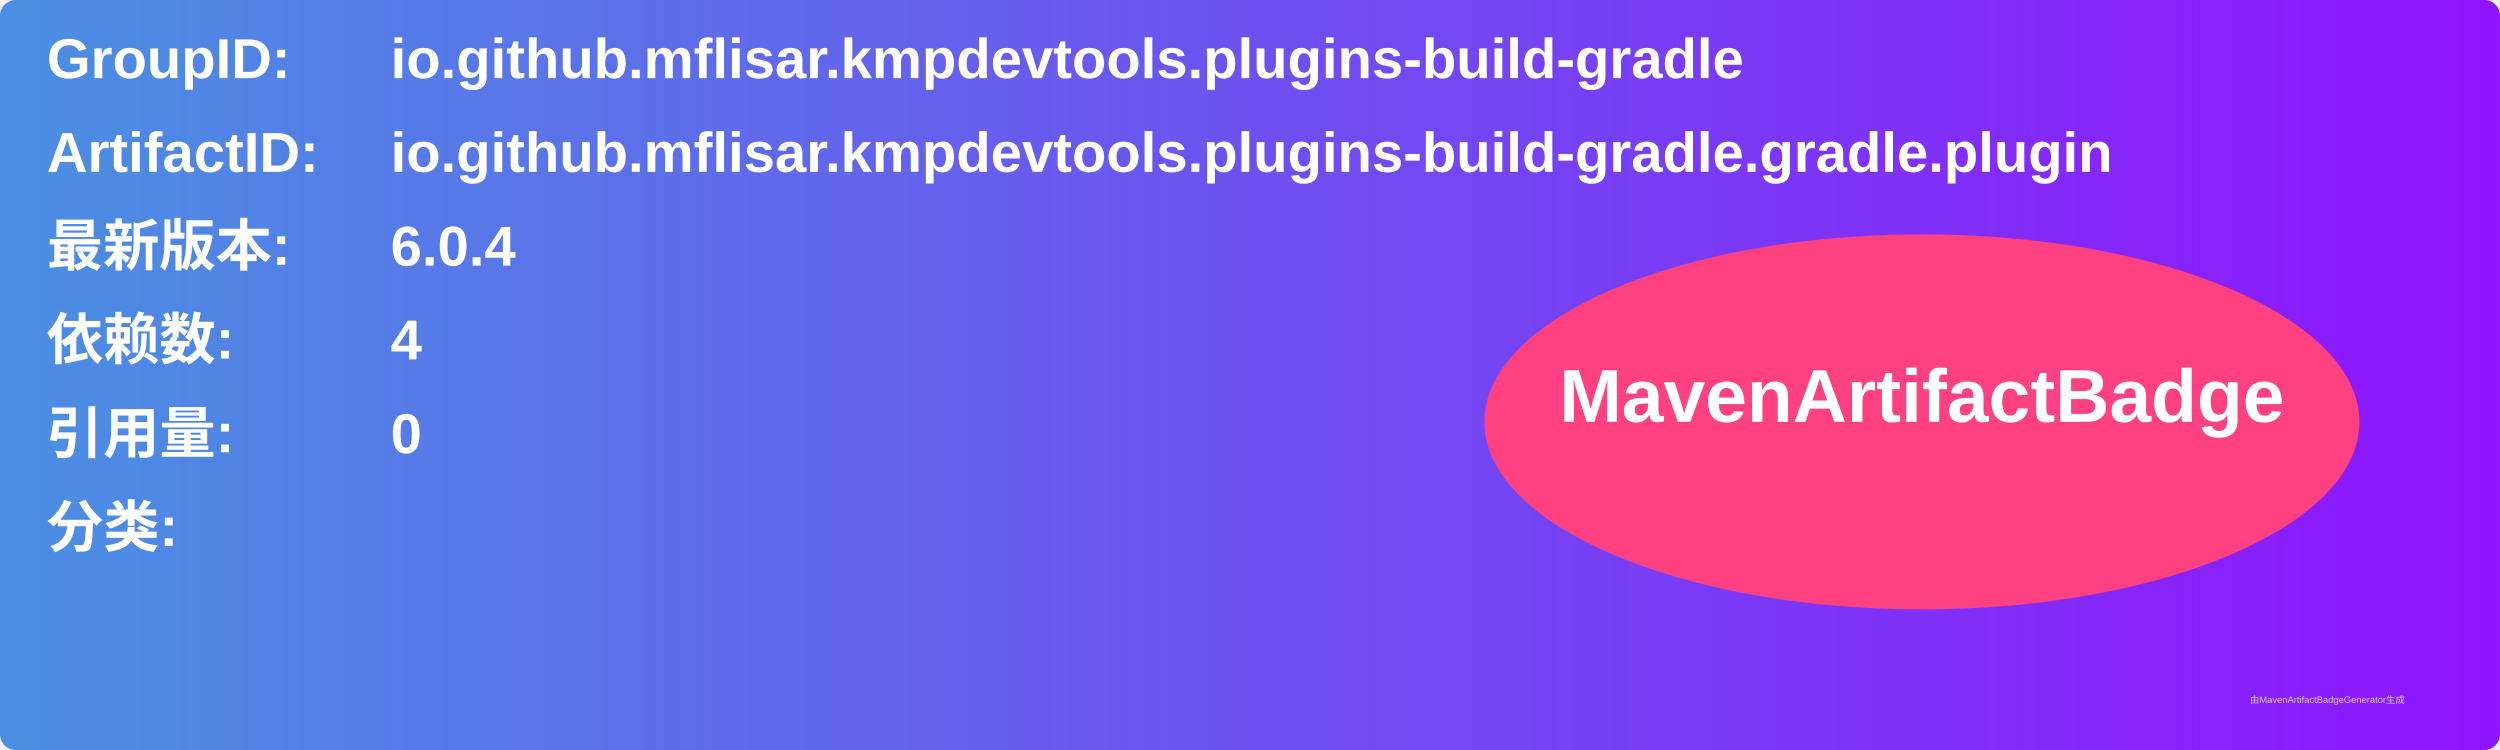
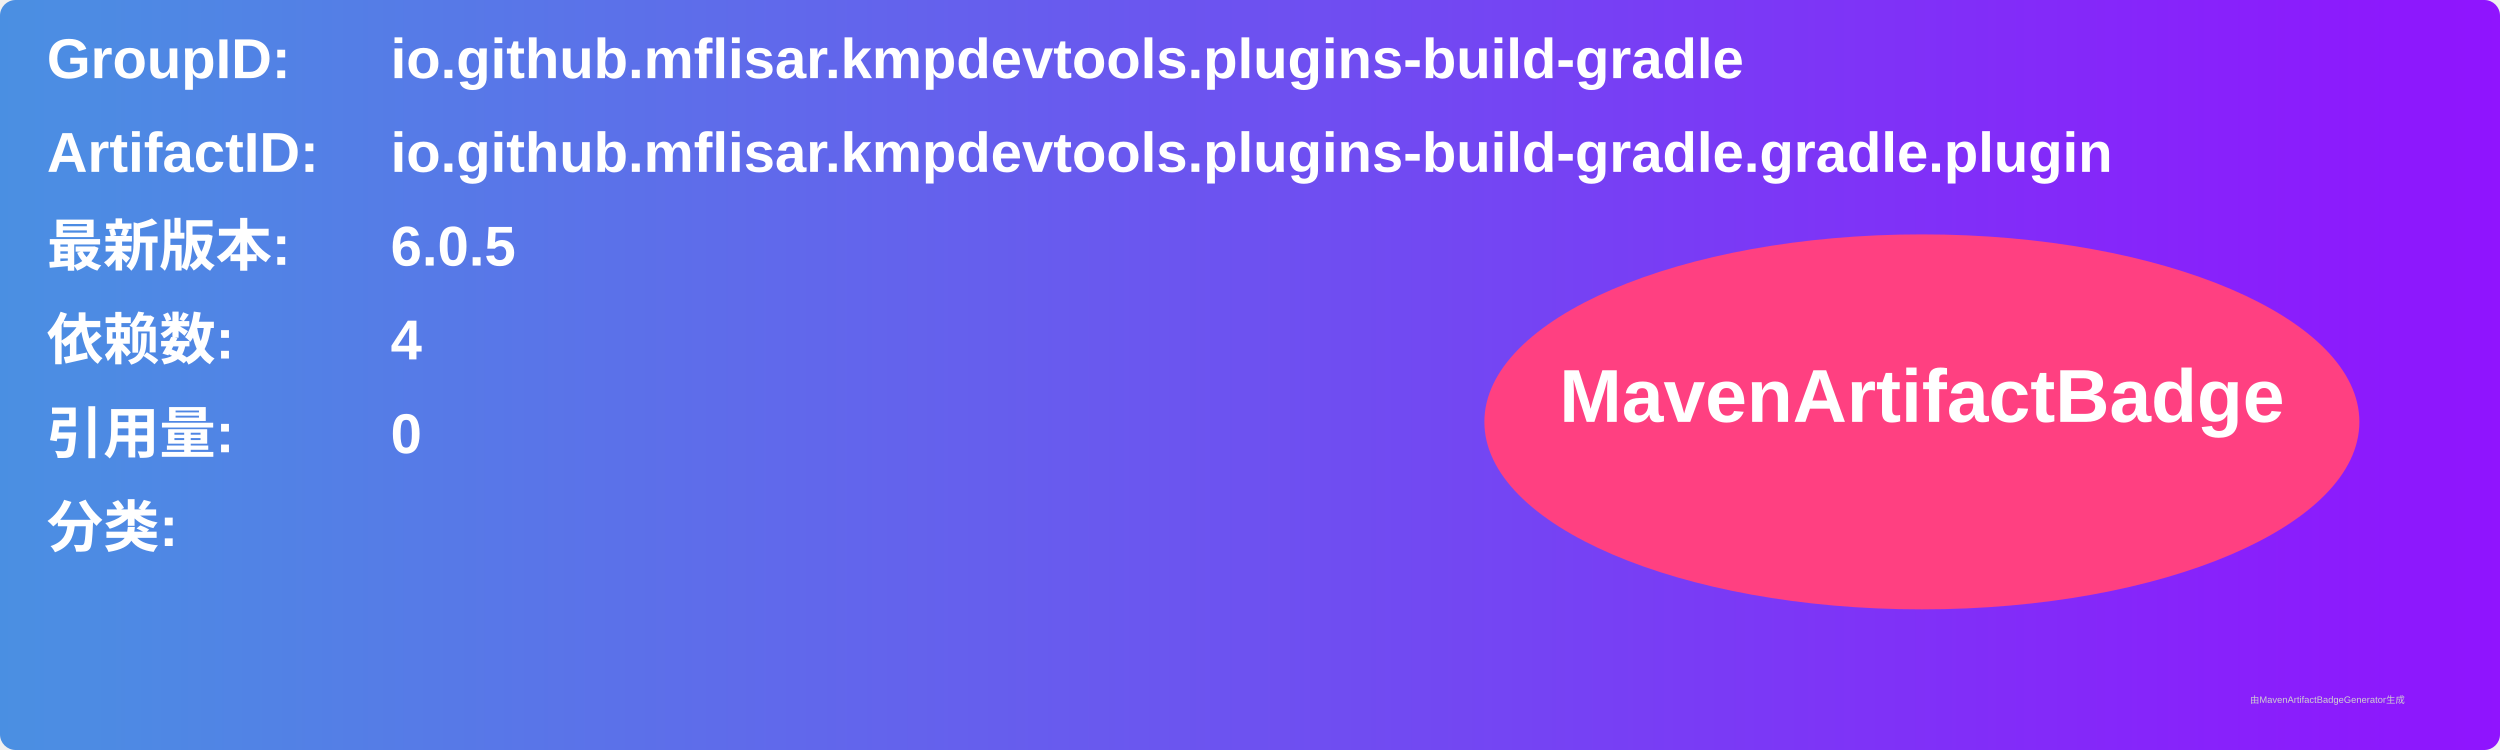
<svg xmlns="http://www.w3.org/2000/svg" width="800" height="240" viewBox="0 0 800 240">
  <linearGradient id="grad" x1="0%" y1="0%" x2="100%" y2="0%">
    <stop offset="0%" stop-color="#4a90e2" />
    <stop offset="100%" stop-color="#9013fe" />
  </linearGradient>
  <rect width="100%" height="100%" rx="5" ry="5" fill="url(#grad)" />
  <g transform="translate(15, 15)">
    <text x="0" y="10" font-family="Arial" font-size="18" fill="white" font-weight="bold" width="260">GroupID:</text>
    <text x="110" y="10" font-family="Arial" font-size="18" fill="white" font-weight="bold" width="460">io.github.mflisar.kmpdevtools.plugins-build-gradle</text>
    <text x="0" y="40" font-family="Arial" font-size="18" fill="white" font-weight="bold" width="260">ArtifactID:</text>
    <text x="110" y="40" font-family="Arial" font-size="18" fill="white" font-weight="bold" width="460">io.github.mflisar.kmpdevtools.plugins-build-gradle.gradle.plugin</text>
    <text x="0" y="70" font-family="Arial" font-size="18" fill="white" font-weight="bold">最新版本:</text>
    <text x="110" y="70" font-family="Arial" font-size="18" fill="white" font-weight="bold">
-       <tspan font-weight="bold">6.0.4</tspan>
+       <tspan font-weight="bold">6.0.5</tspan>
    </text>
    <text x="0" y="100" font-family="Arial" font-size="18" fill="white" font-weight="bold">依赖数: </text>
    <text x="110" y="100" font-family="Arial" font-size="18" fill="white">
      <tspan font-weight="bold">4</tspan>
    </text>
    <text x="0" y="130" font-family="Arial" font-size="18" fill="white" font-weight="bold">引用量: </text>
    <text x="110" y="130" font-family="Arial" font-size="18" fill="white">
      <tspan font-weight="bold">0</tspan>
    </text>
    <text x="0" y="160" font-family="Arial" font-size="18" fill="white" font-weight="bold">分类:</text>
    <text x="10" y="190" font-family="Arial" font-size="10" fill="white">
      <tspan font-weight="bold" />
    </text>
    <ellipse cx="600" cy="120" rx="140" ry="60" fill="#ff4081" />
    <text x="600" y="120" text-anchor="middle" font-family="Arial" font-size="24" fill="white" font-weight="bold">MavenArtifactBadge</text>
  </g>
  <text x="720" y="225" font-family="Arial" font-size="3" fill="#d0d0d0">由MavenArtifactBadgeGenerator生成</text>
</svg>
